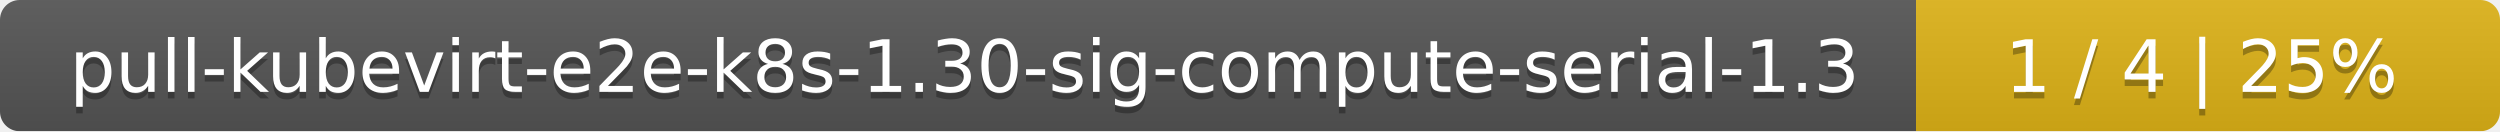
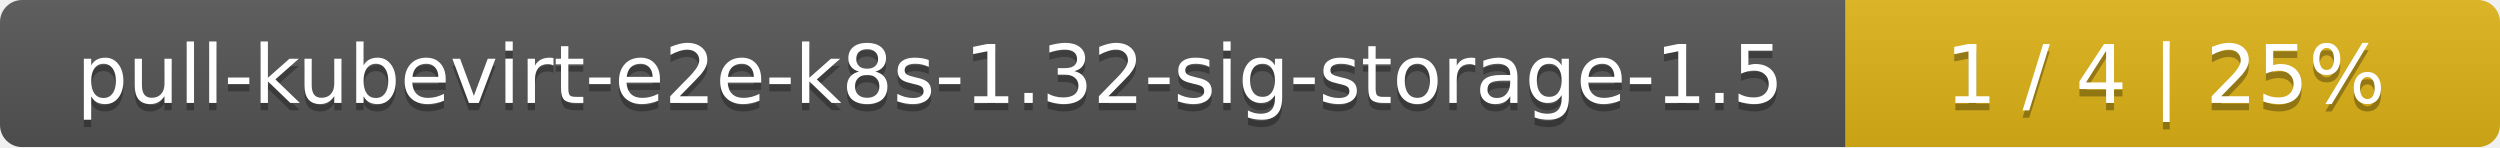
- <svg xmlns="http://www.w3.org/2000/svg" width="381" height="20">
+ <svg xmlns="http://www.w3.org/2000/svg" width="340" height="20">
  <linearGradient id="smooth" x2="0" y2="100%">
    <stop offset="0" stop-color="#bbb" stop-opacity=".1" />
    <stop offset="1" stop-opacity=".1" />
  </linearGradient>
  <mask id="round">
-     <rect width="381" height="20" rx="3" fill="#fff" />
+     <rect width="340" height="20" rx="3" fill="#fff" />
  </mask>
  <g mask="url(#round)">
-     <rect width="292" height="20" fill="#555" />
-     <rect x="292" width="89" height="20" fill="#dfb317" />
-     <rect width="381" height="20" fill="url(#smooth)" />
+     <rect width="251" height="20" fill="#555" />
+     <rect x="251" width="89" height="20" fill="#dfb317" />
+     <rect width="340" height="20" fill="url(#smooth)" />
  </g>
  <g fill="#fff" text-anchor="middle" font-family="DejaVu Sans,Verdana,Geneva,sans-serif" font-size="11">
-     <text x="147" y="15" fill="#010101" fill-opacity=".3">pull-kubevirt-e2e-k8s-1.30-sig-compute-serial-1.3</text>
-     <text x="147" y="14">pull-kubevirt-e2e-k8s-1.30-sig-compute-serial-1.3</text>
-     <text x="335.5" y="15" fill="#010101" fill-opacity=".3">1 / 4    |    25%</text>
-     <text x="335.5" y="14">1 / 4    |    25%</text>
+     <text x="126.5" y="15" fill="#010101" fill-opacity=".3">pull-kubevirt-e2e-k8s-1.32-sig-storage-1.5</text>
+     <text x="126.5" y="14">pull-kubevirt-e2e-k8s-1.32-sig-storage-1.5</text>
+     <text x="294.5" y="15" fill="#010101" fill-opacity=".3">1 / 4    |    25%</text>
+     <text x="294.5" y="14">1 / 4    |    25%</text>
  </g>
</svg>
